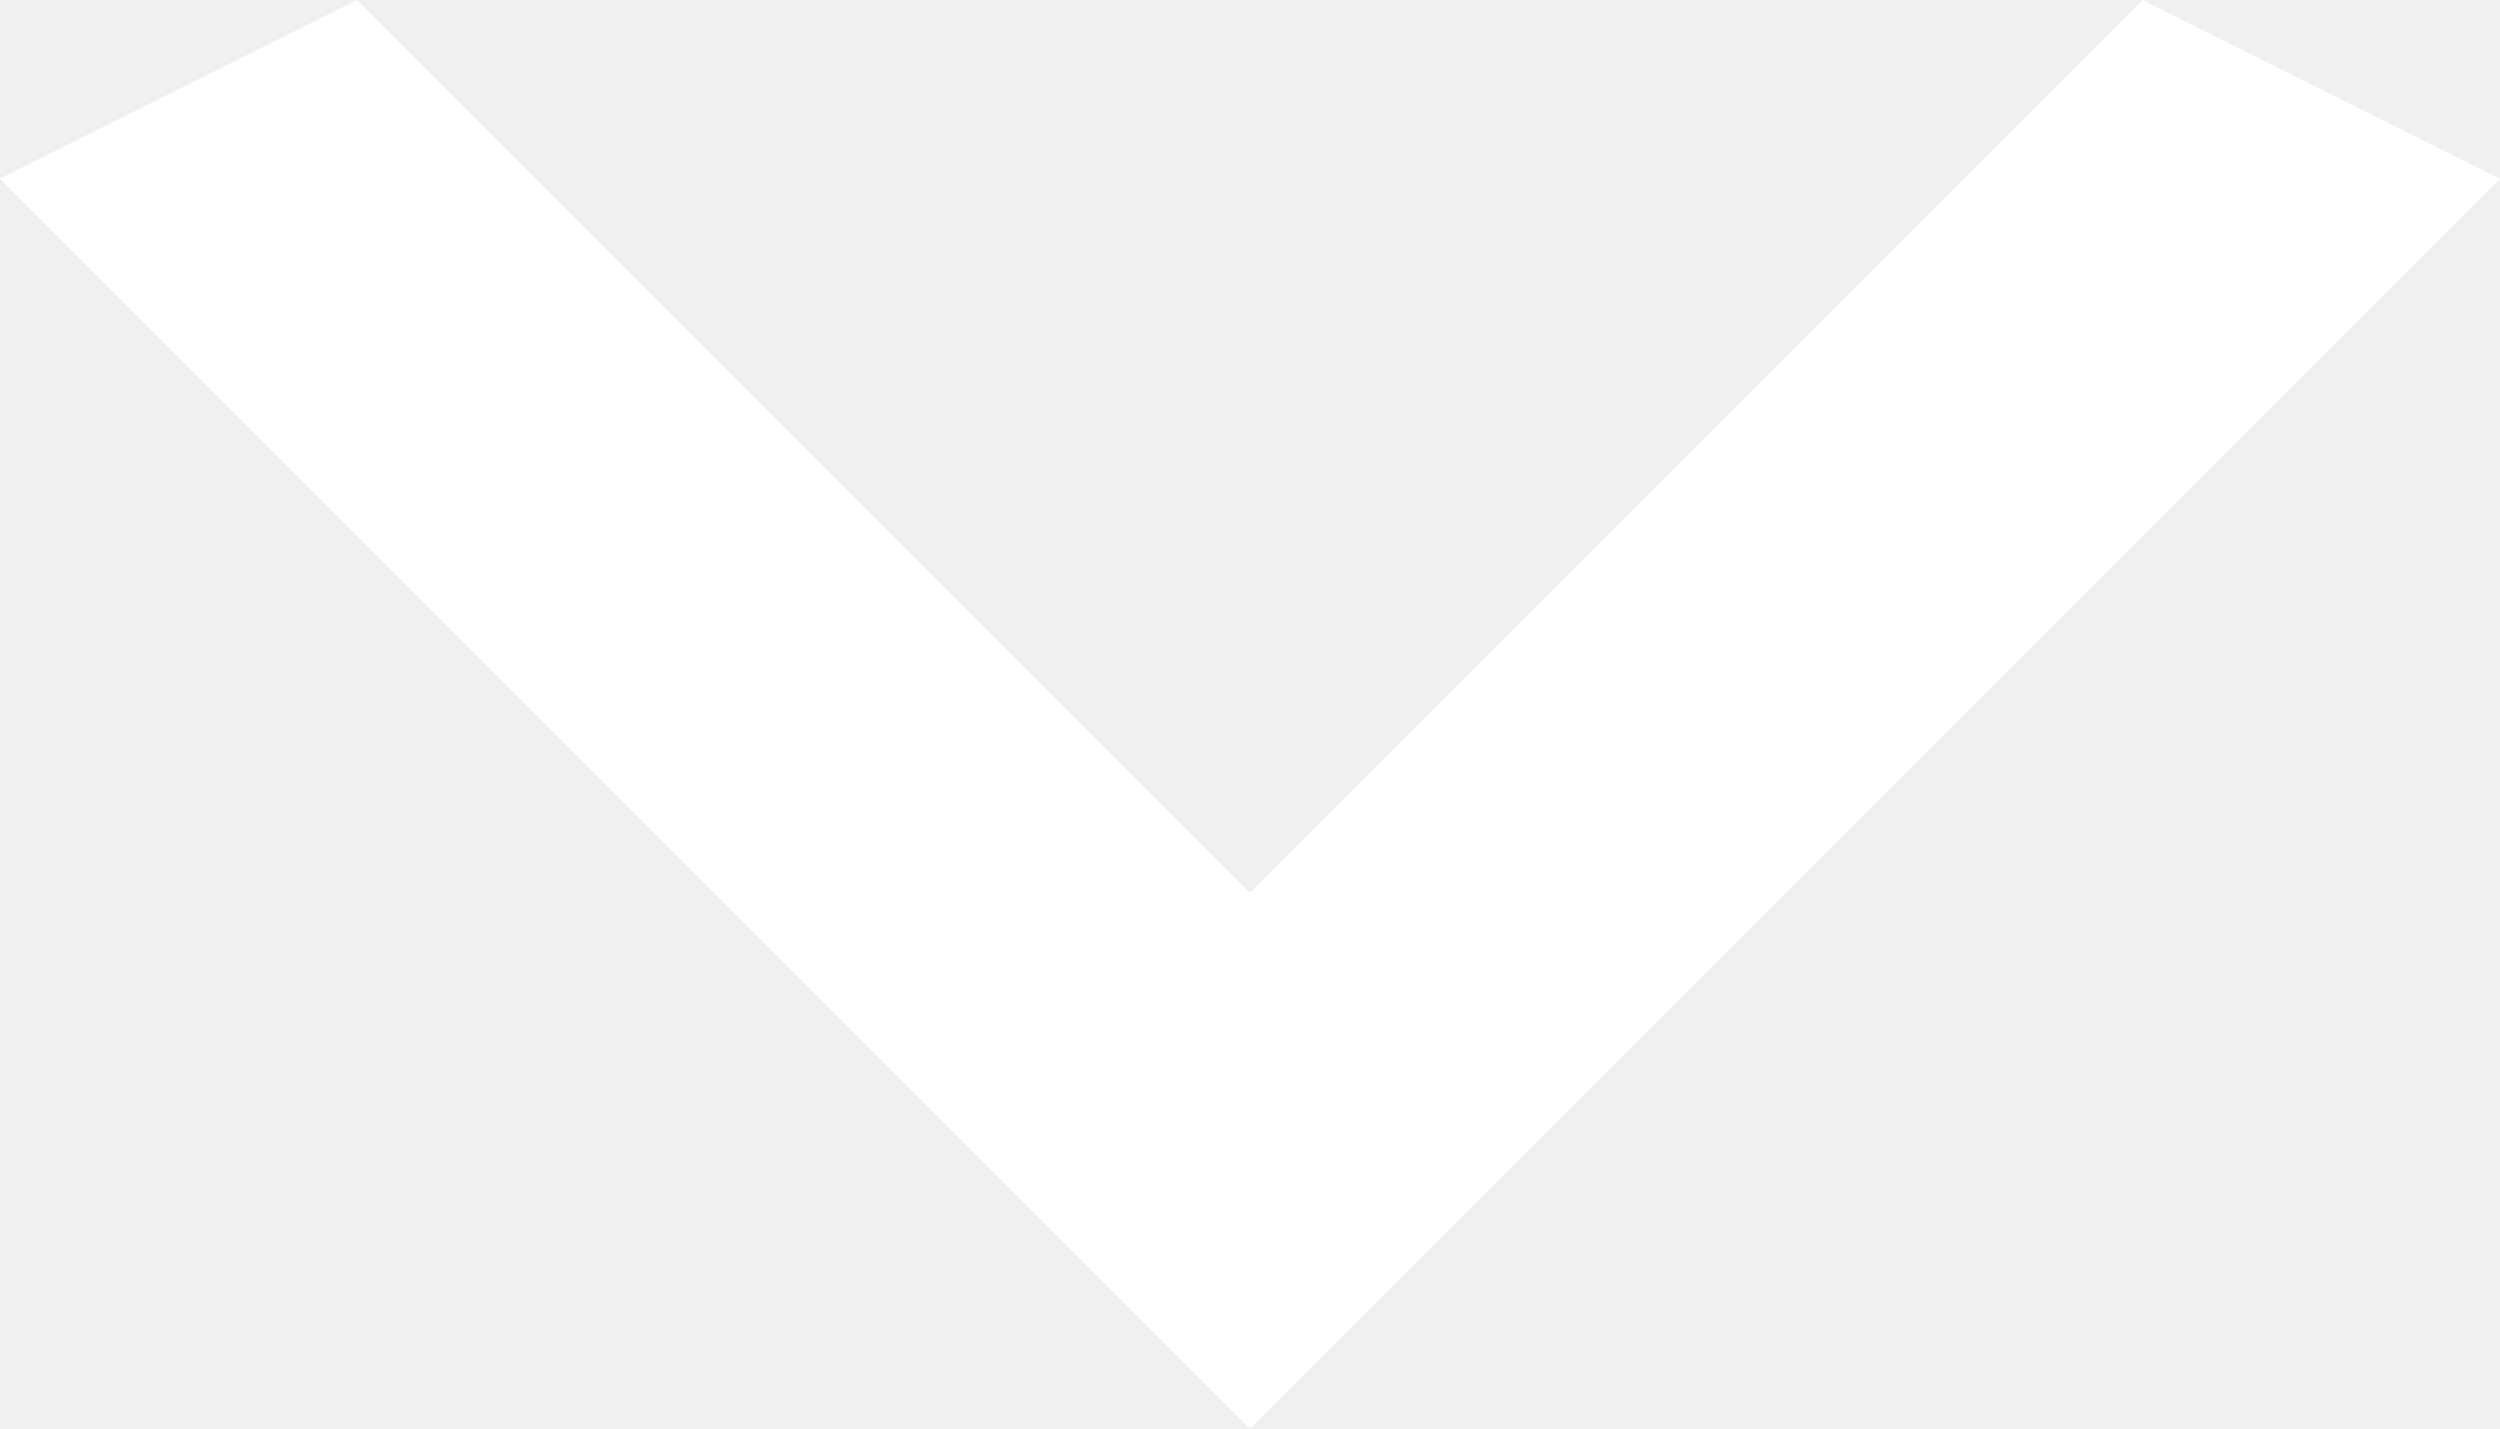
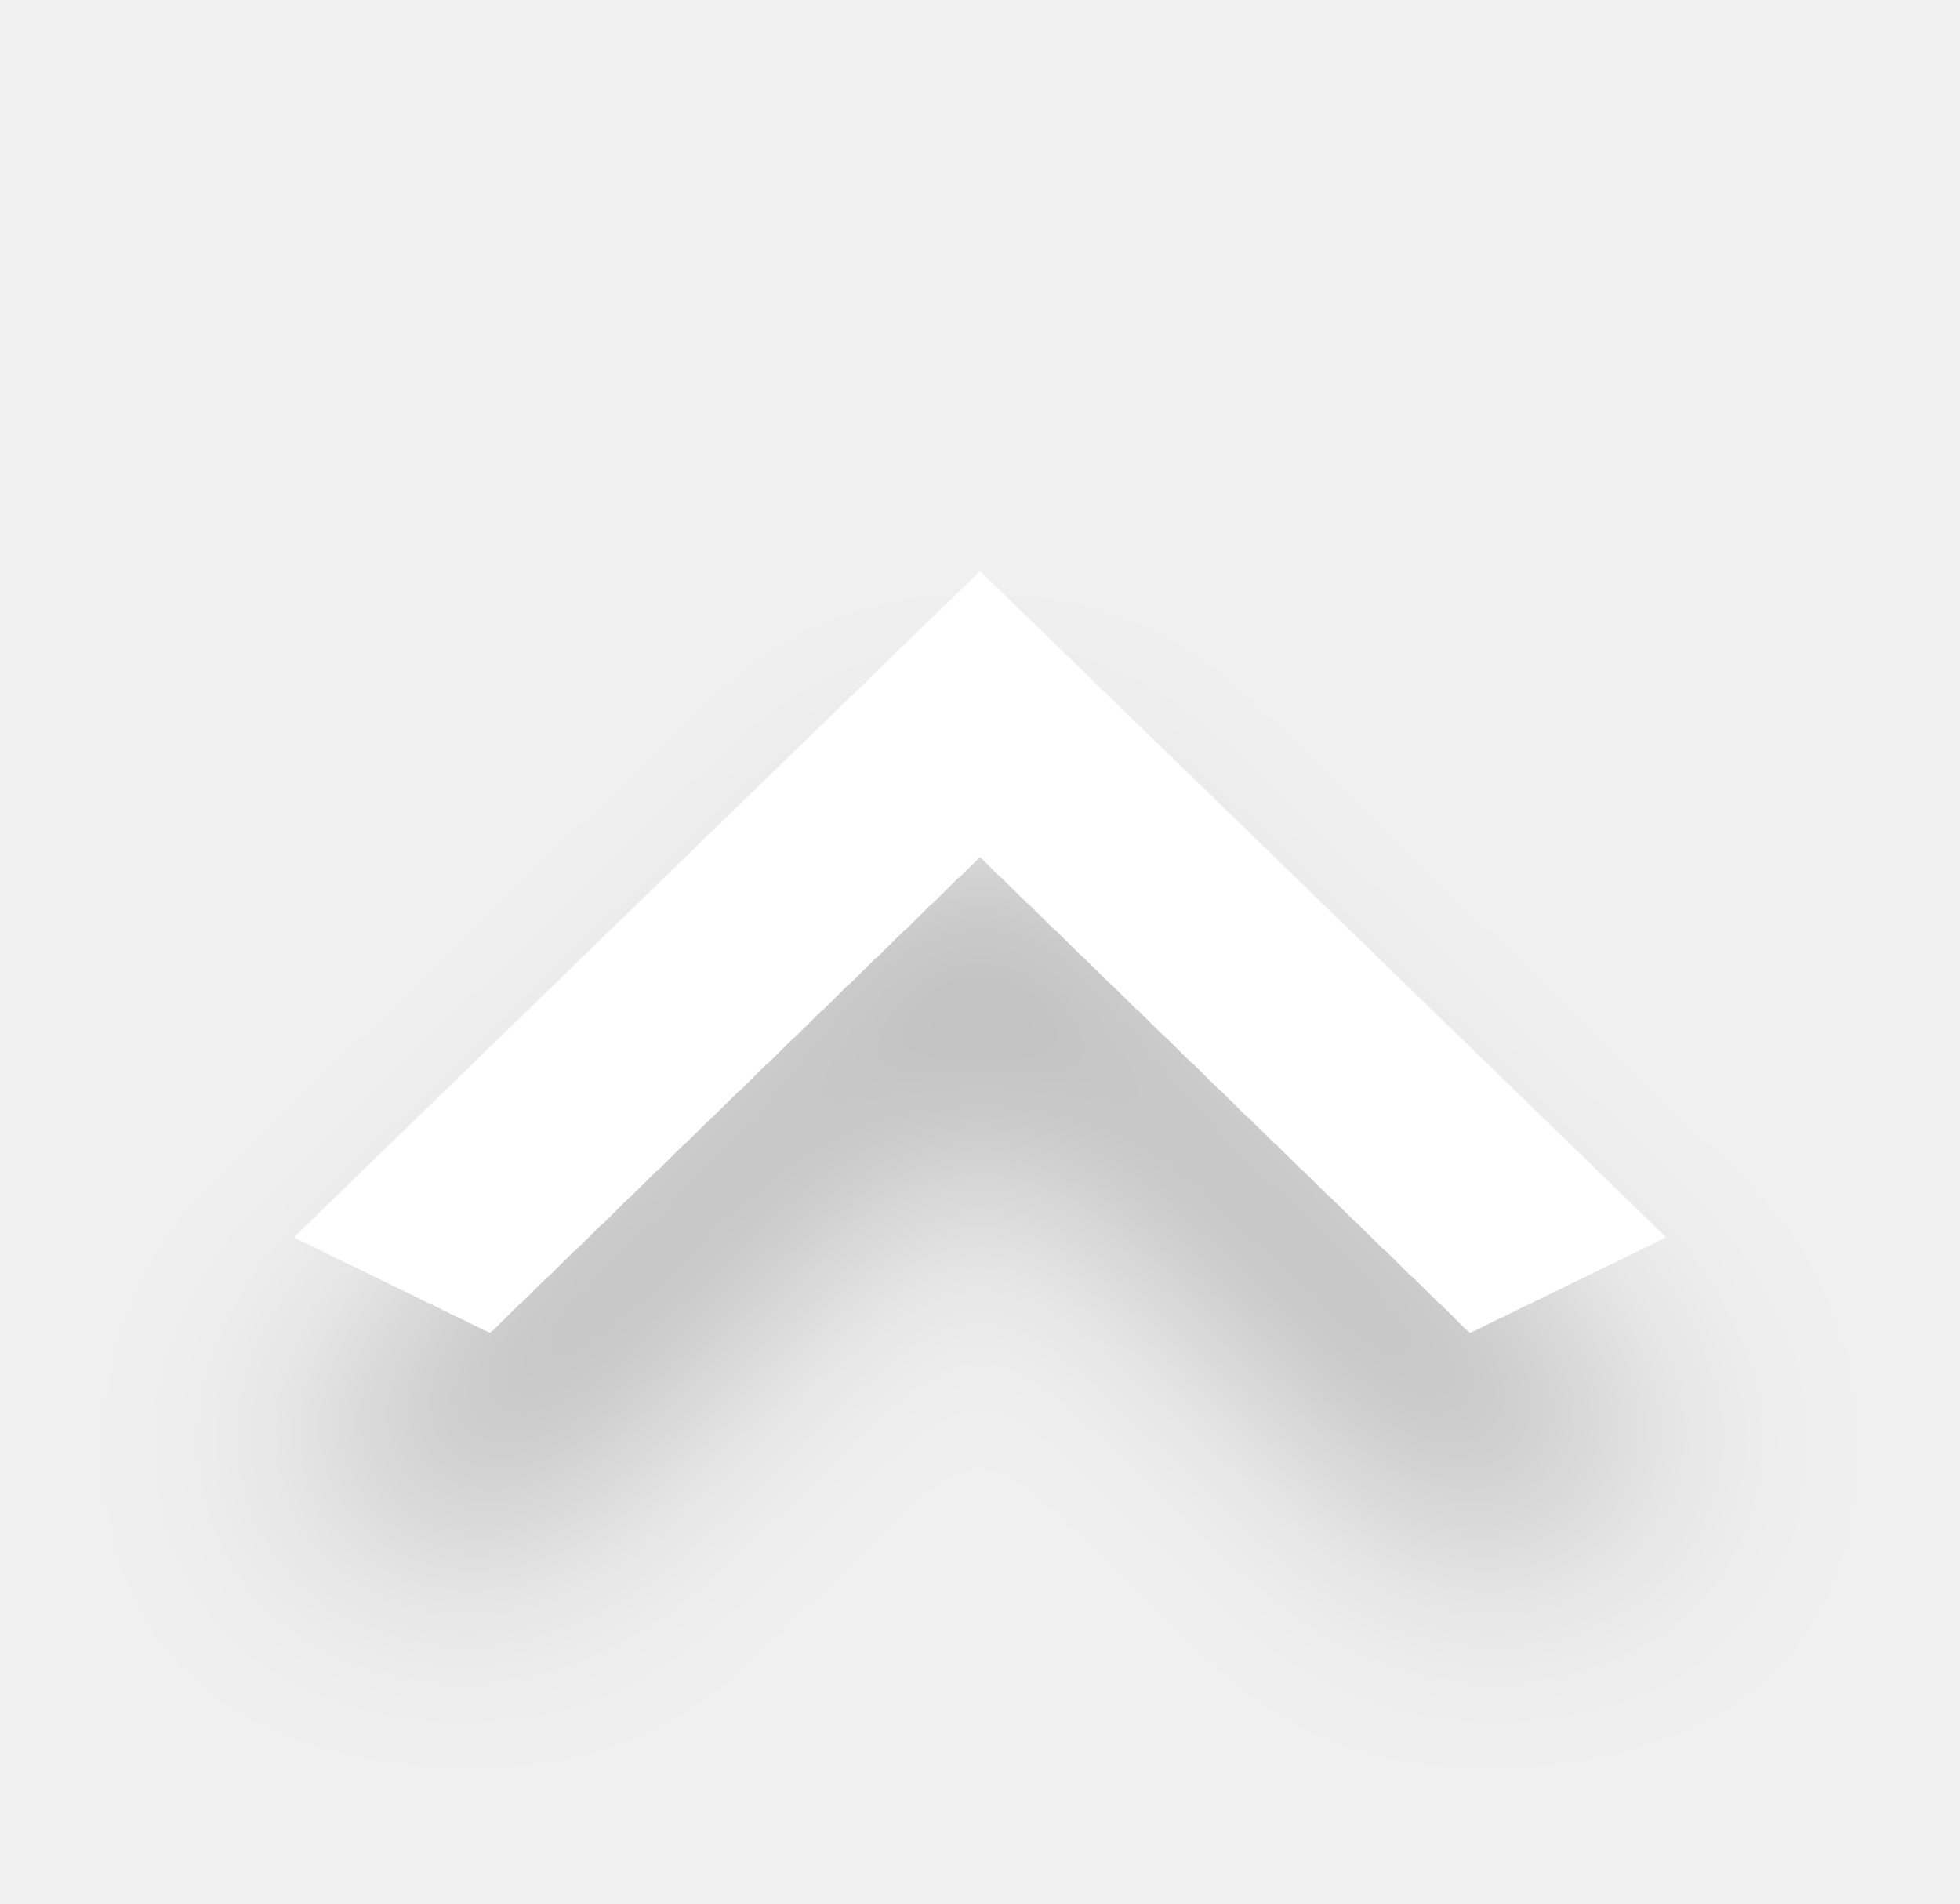
- <svg xmlns="http://www.w3.org/2000/svg" width="14" height="8" viewBox="0 0 14 8" fill="none">
-   <path d="M2 0L7 5L12 0L14 1L7 8L0 1L2 0Z" fill="white" />
+ <svg xmlns="http://www.w3.org/2000/svg" width="35" height="34" viewBox="0 0 35 34" fill="none">
+   <g filter="url(#filter0_d_52_506)">
+     <path d="M26.25 23.8L17.5 15.3L8.75 23.8L5.25 22.1L17.5 10.2L29.75 22.1L26.25 23.8Z" fill="white" />
+   </g>
+   <defs>
+     <filter id="filter0_d_52_506" x="-4" y="0" width="43" height="42" filterUnits="userSpaceOnUse" color-interpolation-filters="sRGB">
+       <feFlood flood-opacity="0" result="BackgroundImageFix" />
+       <feColorMatrix in="SourceAlpha" type="matrix" values="0 0 0 0 0 0 0 0 0 0 0 0 0 0 0 0 0 0 127 0" result="hardAlpha" />
+       <feOffset dy="4" />
+       <feGaussianBlur stdDeviation="2" />
+       <feComposite in2="hardAlpha" operator="out" />
+       <feColorMatrix type="matrix" values="0 0 0 0 0 0 0 0 0 0 0 0 0 0 0 0 0 0 0.25 0" />
+       <feBlend mode="normal" in2="BackgroundImageFix" result="effect1_dropShadow_52_506" />
+       <feBlend mode="normal" in="SourceGraphic" in2="effect1_dropShadow_52_506" result="shape" />
+     </filter>
+   </defs>
</svg>
